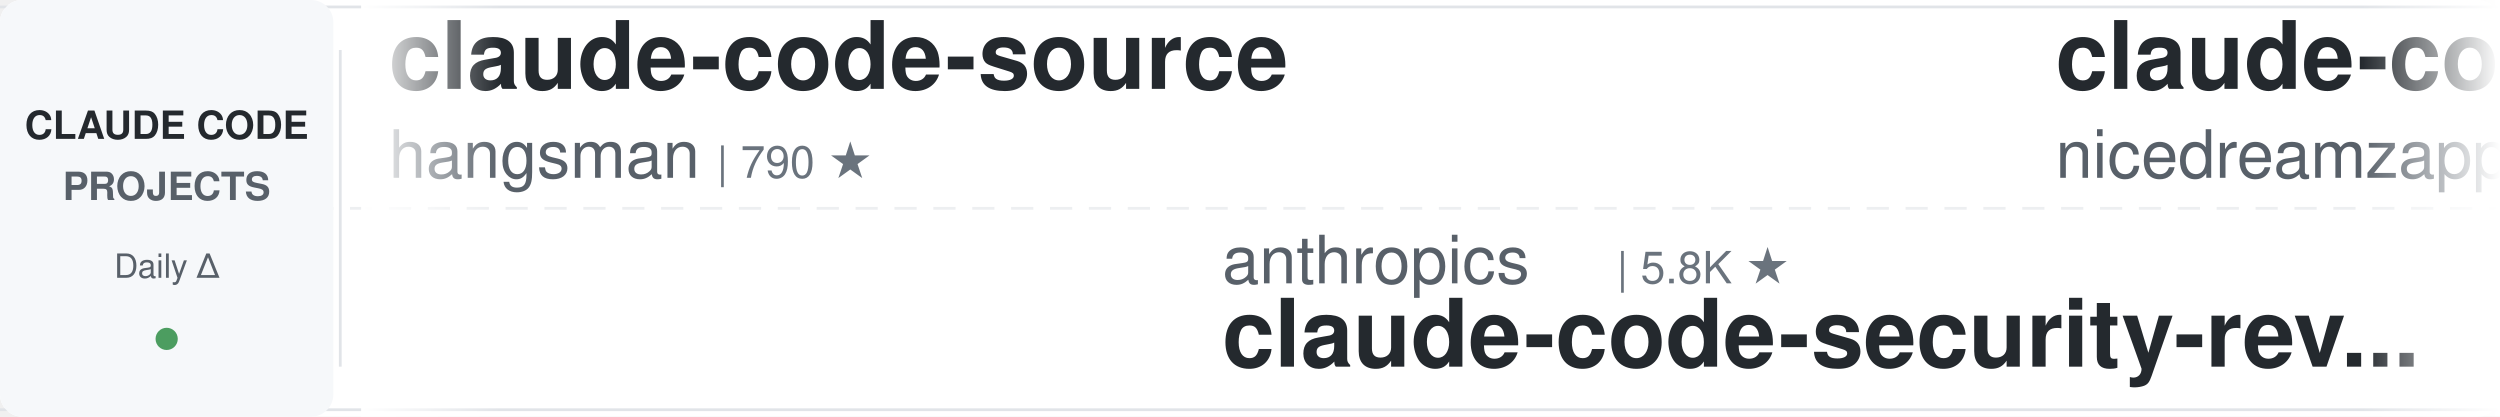
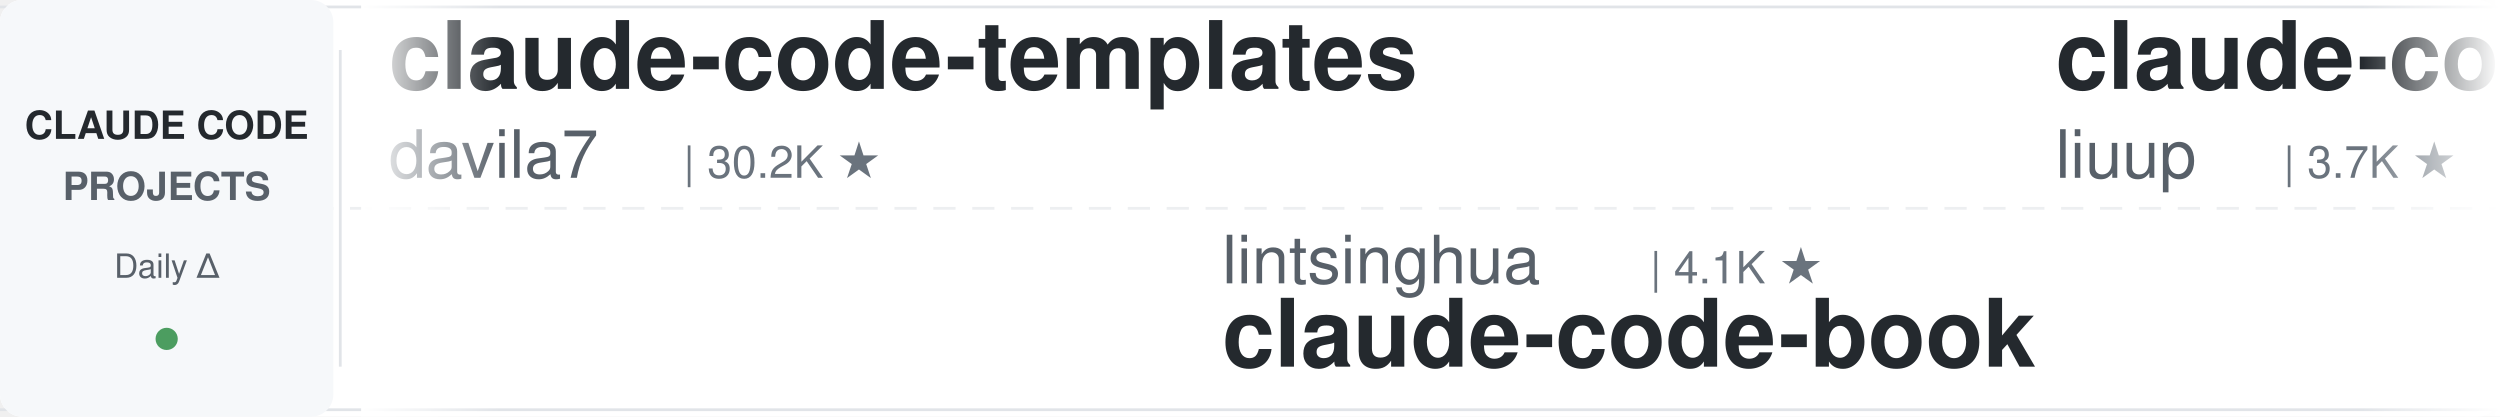
<svg xmlns="http://www.w3.org/2000/svg" width="900" height="150">
  <defs>
    <linearGradient id="leftFade" x1="0%" y1="0%" x2="100%" y2="0%">
      <stop offset="0%" style="stop-color:#ffffff;stop-opacity:1" />
      <stop offset="100%" style="stop-color:#ffffff;stop-opacity:0" />
    </linearGradient>
    <linearGradient id="rightFade" x1="0%" y1="0%" x2="100%" y2="0%">
      <stop offset="0%" style="stop-color:#ffffff;stop-opacity:0" />
      <stop offset="100%" style="stop-color:#ffffff;stop-opacity:1" />
    </linearGradient>
  </defs>
  <rect width="900" height="150" fill="#ffffff" rx="8" />
  <rect x="0" y="2" width="900" height="1" fill="#e1e4e8" />
  <rect x="0" y="147" width="900" height="1" fill="#e1e4e8" />
  <line x1="0" y1="75" x2="900" y2="75" stroke="#e1e4e8" stroke-width="1" stroke-dasharray="8 6" opacity="0.6" />
  <rect x="0" y="0" width="120" height="150" fill="#f6f8fa" rx="8" />
  <text x="60" y="50" font-family="-apple-system, BlinkMacSystemFont, 'Segoe UI', Helvetica, Arial, sans-serif" font-size="14" font-weight="600" fill="#24292e" text-anchor="middle">CLAUDE CODE</text>
  <text x="60" y="72" font-family="-apple-system, BlinkMacSystemFont, 'Segoe UI', Helvetica, Arial, sans-serif" font-size="14" font-weight="600" fill="#586069" text-anchor="middle">PROJECTS</text>
  <text x="60" y="100" font-family="-apple-system, BlinkMacSystemFont, 'Segoe UI', Helvetica, Arial, sans-serif" font-size="12" font-weight="500" fill="#586069" text-anchor="middle">Daily Δ</text>
  <circle cx="60" cy="122" r="4" fill="#22863a" opacity="0.8" />
  <rect x="122" y="18" width="1" height="114" fill="#e1e4e8" />
  <clipPath id="tickerClip">
    <rect x="130" y="0" width="770" height="150" />
  </clipPath>
  <g clip-path="url(#tickerClip)">
    <g id="tickerItems">
      <animateTransform attributeName="transform" attributeType="XML" type="translate" from="0 0" to="-3000 0" dur="54s" repeatCount="indefinite" />
      <g transform="translate(0, 0)">
-         <text x="140" y="32" font-family="-apple-system, BlinkMacSystemFont, 'Segoe UI', Helvetica, Arial, sans-serif" font-size="34" font-weight="600" fill="#24292e">claude-code-source</text>
-         <text x="140" y="64" font-family="-apple-system, BlinkMacSystemFont, 'Segoe UI', Helvetica, Arial, sans-serif" font-size="24" font-weight="400" fill="#586069">hangsman</text>
-         <text x="258" y="64" font-family="-apple-system, BlinkMacSystemFont, 'Segoe UI', Helvetica, Arial, sans-serif" font-size="16" font-weight="500" fill="#6a737d">| 790 ★</text>
+         <text x="140" y="32" font-family="-apple-system, BlinkMacSystemFont, 'Segoe UI', Helvetica, Arial, sans-serif" font-size="34" font-weight="600" fill="#24292e">claude-code-templates</text>
+         <text x="140" y="64" font-family="-apple-system, BlinkMacSystemFont, 'Segoe UI', Helvetica, Arial, sans-serif" font-size="24" font-weight="400" fill="#586069">davila7</text>
+         <text x="246" y="64" font-family="-apple-system, BlinkMacSystemFont, 'Segoe UI', Helvetica, Arial, sans-serif" font-size="16" font-weight="500" fill="#6a737d">| 30.2K ★</text>
      </g>
      <g transform="translate(300, 0)">
-         <text x="140" y="102" font-family="-apple-system, BlinkMacSystemFont, 'Segoe UI', Helvetica, Arial, sans-serif" font-size="24" font-weight="400" fill="#586069">anthropics</text>
-         <text x="282" y="102" font-family="-apple-system, BlinkMacSystemFont, 'Segoe UI', Helvetica, Arial, sans-serif" font-size="16" font-weight="500" fill="#6a737d">| 5.8K ★</text>
-         <text x="140" y="132" font-family="-apple-system, BlinkMacSystemFont, 'Segoe UI', Helvetica, Arial, sans-serif" font-size="34" font-weight="600" fill="#24292e">claude-code-security-rev...</text>
+         <text x="140" y="102" font-family="-apple-system, BlinkMacSystemFont, 'Segoe UI', Helvetica, Arial, sans-serif" font-size="24" font-weight="400" fill="#586069">lintsinghua</text>
+         <text x="294" y="102" font-family="-apple-system, BlinkMacSystemFont, 'Segoe UI', Helvetica, Arial, sans-serif" font-size="16" font-weight="500" fill="#6a737d">| 4.1K ★</text>
+         <text x="140" y="132" font-family="-apple-system, BlinkMacSystemFont, 'Segoe UI', Helvetica, Arial, sans-serif" font-size="34" font-weight="600" fill="#24292e">claude-code-book</text>
      </g>
      <g transform="translate(600, 0)">
-         <text x="140" y="32" font-family="-apple-system, BlinkMacSystemFont, 'Segoe UI', Helvetica, Arial, sans-serif" font-size="34" font-weight="600" fill="#24292e">claude-code-local</text>
-         <text x="140" y="64" font-family="-apple-system, BlinkMacSystemFont, 'Segoe UI', Helvetica, Arial, sans-serif" font-size="24" font-weight="400" fill="#586069">nicedreamzapp</text>
-         <text x="318" y="64" font-family="-apple-system, BlinkMacSystemFont, 'Segoe UI', Helvetica, Arial, sans-serif" font-size="16" font-weight="500" fill="#6a737d">| 3.2K ★</text>
+         <text x="140" y="32" font-family="-apple-system, BlinkMacSystemFont, 'Segoe UI', Helvetica, Arial, sans-serif" font-size="34" font-weight="600" fill="#24292e">claude-code-analysis</text>
+         <text x="140" y="64" font-family="-apple-system, BlinkMacSystemFont, 'Segoe UI', Helvetica, Arial, sans-serif" font-size="24" font-weight="400" fill="#586069">liuup</text>
+         <text x="222" y="64" font-family="-apple-system, BlinkMacSystemFont, 'Segoe UI', Helvetica, Arial, sans-serif" font-size="16" font-weight="500" fill="#6a737d">| 3.7K ★</text>
      </g>
      <g transform="translate(900, 0)">
-         <text x="140" y="102" font-family="-apple-system, BlinkMacSystemFont, 'Segoe UI', Helvetica, Arial, sans-serif" font-size="24" font-weight="400" fill="#586069">ykdojo</text>
-         <text x="234" y="102" font-family="-apple-system, BlinkMacSystemFont, 'Segoe UI', Helvetica, Arial, sans-serif" font-size="16" font-weight="500" fill="#6a737d">| 9.6K ★</text>
-         <text x="140" y="132" font-family="-apple-system, BlinkMacSystemFont, 'Segoe UI', Helvetica, Arial, sans-serif" font-size="34" font-weight="600" fill="#24292e">claude-code-tips</text>
+         <text x="140" y="102" font-family="-apple-system, BlinkMacSystemFont, 'Segoe UI', Helvetica, Arial, sans-serif" font-size="24" font-weight="400" fill="#586069">darcyegb</text>
+         <text x="258" y="102" font-family="-apple-system, BlinkMacSystemFont, 'Segoe UI', Helvetica, Arial, sans-serif" font-size="16" font-weight="500" fill="#6a737d">| 757 ★</text>
+         <text x="140" y="132" font-family="-apple-system, BlinkMacSystemFont, 'Segoe UI', Helvetica, Arial, sans-serif" font-size="34" font-weight="600" fill="#24292e">ClaudeCodeAgents</text>
      </g>
      <g transform="translate(1200, 0)">
-         <text x="140" y="32" font-family="-apple-system, BlinkMacSystemFont, 'Segoe UI', Helvetica, Arial, sans-serif" font-size="34" font-weight="600" fill="#24292e">arcads-claude-code</text>
-         <text x="140" y="64" font-family="-apple-system, BlinkMacSystemFont, 'Segoe UI', Helvetica, Arial, sans-serif" font-size="24" font-weight="400" fill="#586069">krusemediallc</text>
-         <text x="318" y="64" font-family="-apple-system, BlinkMacSystemFont, 'Segoe UI', Helvetica, Arial, sans-serif" font-size="16" font-weight="500" fill="#6a737d">| 1.1K ★</text>
+         <text x="140" y="32" font-family="-apple-system, BlinkMacSystemFont, 'Segoe UI', Helvetica, Arial, sans-serif" font-size="34" font-weight="600" fill="#24292e">claude-code-hooks-master...</text>
+         <text x="140" y="64" font-family="-apple-system, BlinkMacSystemFont, 'Segoe UI', Helvetica, Arial, sans-serif" font-size="24" font-weight="400" fill="#586069">disler</text>
+         <text x="234" y="64" font-family="-apple-system, BlinkMacSystemFont, 'Segoe UI', Helvetica, Arial, sans-serif" font-size="16" font-weight="500" fill="#6a737d">| 3.9K ★</text>
      </g>
      <g transform="translate(1500, 0)">
-         <text x="140" y="102" font-family="-apple-system, BlinkMacSystemFont, 'Segoe UI', Helvetica, Arial, sans-serif" font-size="24" font-weight="400" fill="#586069">feiskyer</text>
-         <text x="258" y="102" font-family="-apple-system, BlinkMacSystemFont, 'Segoe UI', Helvetica, Arial, sans-serif" font-size="16" font-weight="500" fill="#6a737d">| 1.6K ★</text>
-         <text x="140" y="132" font-family="-apple-system, BlinkMacSystemFont, 'Segoe UI', Helvetica, Arial, sans-serif" font-size="34" font-weight="600" fill="#24292e">claude-code-settings</text>
+         <text x="140" y="102" font-family="-apple-system, BlinkMacSystemFont, 'Segoe UI', Helvetica, Arial, sans-serif" font-size="24" font-weight="400" fill="#586069">Yuyz0112</text>
+         <text x="258" y="102" font-family="-apple-system, BlinkMacSystemFont, 'Segoe UI', Helvetica, Arial, sans-serif" font-size="16" font-weight="500" fill="#6a737d">| 2.4K ★</text>
+         <text x="140" y="132" font-family="-apple-system, BlinkMacSystemFont, 'Segoe UI', Helvetica, Arial, sans-serif" font-size="34" font-weight="600" fill="#24292e">claude-code-reverse</text>
      </g>
      <g transform="translate(1800, 0)">
-         <text x="140" y="32" font-family="-apple-system, BlinkMacSystemFont, 'Segoe UI', Helvetica, Arial, sans-serif" font-size="34" font-weight="600" fill="#24292e">claude-code-cli</text>
-         <text x="140" y="64" font-family="-apple-system, BlinkMacSystemFont, 'Segoe UI', Helvetica, Arial, sans-serif" font-size="24" font-weight="400" fill="#586069">huangserva</text>
-         <text x="282" y="64" font-family="-apple-system, BlinkMacSystemFont, 'Segoe UI', Helvetica, Arial, sans-serif" font-size="16" font-weight="500" fill="#6a737d">| 622 ★</text>
+         <text x="140" y="32" font-family="-apple-system, BlinkMacSystemFont, 'Segoe UI', Helvetica, Arial, sans-serif" font-size="34" font-weight="600" fill="#24292e">ralph-claude-code</text>
+         <text x="140" y="64" font-family="-apple-system, BlinkMacSystemFont, 'Segoe UI', Helvetica, Arial, sans-serif" font-size="24" font-weight="400" fill="#586069">frankbria</text>
+         <text x="270" y="64" font-family="-apple-system, BlinkMacSystemFont, 'Segoe UI', Helvetica, Arial, sans-serif" font-size="16" font-weight="500" fill="#6a737d">| 9.6K ★</text>
      </g>
      <g transform="translate(2100, 0)">
-         <text x="140" y="102" font-family="-apple-system, BlinkMacSystemFont, 'Segoe UI', Helvetica, Arial, sans-serif" font-size="24" font-weight="400" fill="#586069">anthropics</text>
-         <text x="282" y="102" font-family="-apple-system, BlinkMacSystemFont, 'Segoe UI', Helvetica, Arial, sans-serif" font-size="16" font-weight="500" fill="#6a737d">| 167.0K ★</text>
-         <text x="140" y="132" font-family="-apple-system, BlinkMacSystemFont, 'Segoe UI', Helvetica, Arial, sans-serif" font-size="34" font-weight="600" fill="#24292e">skills</text>
+         <text x="140" y="102" font-family="-apple-system, BlinkMacSystemFont, 'Segoe UI', Helvetica, Arial, sans-serif" font-size="24" font-weight="400" fill="#586069">alejandrobalderas</text>
+         <text x="366" y="102" font-family="-apple-system, BlinkMacSystemFont, 'Segoe UI', Helvetica, Arial, sans-serif" font-size="16" font-weight="500" fill="#6a737d">| 2.7K ★</text>
+         <text x="140" y="132" font-family="-apple-system, BlinkMacSystemFont, 'Segoe UI', Helvetica, Arial, sans-serif" font-size="34" font-weight="600" fill="#24292e">claude-code-from-source</text>
      </g>
      <g transform="translate(2400, 0)">
-         <text x="140" y="32" font-family="-apple-system, BlinkMacSystemFont, 'Segoe UI', Helvetica, Arial, sans-serif" font-size="34" font-weight="600" fill="#24292e">free-claude-code</text>
-         <text x="140" y="64" font-family="-apple-system, BlinkMacSystemFont, 'Segoe UI', Helvetica, Arial, sans-serif" font-size="24" font-weight="400" fill="#586069">Alishahryar1</text>
-         <text x="306" y="64" font-family="-apple-system, BlinkMacSystemFont, 'Segoe UI', Helvetica, Arial, sans-serif" font-size="16" font-weight="500" fill="#6a737d">| 44.9K ★</text>
+         <text x="140" y="32" font-family="-apple-system, BlinkMacSystemFont, 'Segoe UI', Helvetica, Arial, sans-serif" font-size="34" font-weight="600" fill="#24292e">claude-code-rust</text>
+         <text x="140" y="64" font-family="-apple-system, BlinkMacSystemFont, 'Segoe UI', Helvetica, Arial, sans-serif" font-size="24" font-weight="400" fill="#586069">lorryjovens-hub</text>
+         <text x="342" y="64" font-family="-apple-system, BlinkMacSystemFont, 'Segoe UI', Helvetica, Arial, sans-serif" font-size="16" font-weight="500" fill="#6a737d">| 1.7K ★</text>
      </g>
      <g transform="translate(2700, 0)">
-         <text x="140" y="102" font-family="-apple-system, BlinkMacSystemFont, 'Segoe UI', Helvetica, Arial, sans-serif" font-size="24" font-weight="400" fill="#586069">liuup</text>
-         <text x="222" y="102" font-family="-apple-system, BlinkMacSystemFont, 'Segoe UI', Helvetica, Arial, sans-serif" font-size="16" font-weight="500" fill="#6a737d">| 3.7K ★</text>
-         <text x="140" y="132" font-family="-apple-system, BlinkMacSystemFont, 'Segoe UI', Helvetica, Arial, sans-serif" font-size="34" font-weight="600" fill="#24292e">claude-code-analysis</text>
+         <text x="140" y="102" font-family="-apple-system, BlinkMacSystemFont, 'Segoe UI', Helvetica, Arial, sans-serif" font-size="24" font-weight="400" fill="#586069">ChrisWiles</text>
+         <text x="282" y="102" font-family="-apple-system, BlinkMacSystemFont, 'Segoe UI', Helvetica, Arial, sans-serif" font-size="16" font-weight="500" fill="#6a737d">| 6.0K ★</text>
+         <text x="140" y="132" font-family="-apple-system, BlinkMacSystemFont, 'Segoe UI', Helvetica, Arial, sans-serif" font-size="34" font-weight="600" fill="#24292e">claude-code-showcase</text>
      </g>
      <g transform="translate(3000, 0)">
-         <text x="140" y="32" font-family="-apple-system, BlinkMacSystemFont, 'Segoe UI', Helvetica, Arial, sans-serif" font-size="34" font-weight="600" fill="#24292e">claude-code-source</text>
-         <text x="140" y="64" font-family="-apple-system, BlinkMacSystemFont, 'Segoe UI', Helvetica, Arial, sans-serif" font-size="24" font-weight="400" fill="#586069">hangsman</text>
-         <text x="258" y="64" font-family="-apple-system, BlinkMacSystemFont, 'Segoe UI', Helvetica, Arial, sans-serif" font-size="16" font-weight="500" fill="#6a737d">| 790 ★</text>
+         <text x="140" y="32" font-family="-apple-system, BlinkMacSystemFont, 'Segoe UI', Helvetica, Arial, sans-serif" font-size="34" font-weight="600" fill="#24292e">claude-code-templates</text>
+         <text x="140" y="64" font-family="-apple-system, BlinkMacSystemFont, 'Segoe UI', Helvetica, Arial, sans-serif" font-size="24" font-weight="400" fill="#586069">davila7</text>
+         <text x="246" y="64" font-family="-apple-system, BlinkMacSystemFont, 'Segoe UI', Helvetica, Arial, sans-serif" font-size="16" font-weight="500" fill="#6a737d">| 30.2K ★</text>
      </g>
      <g transform="translate(3300, 0)">
-         <text x="140" y="102" font-family="-apple-system, BlinkMacSystemFont, 'Segoe UI', Helvetica, Arial, sans-serif" font-size="24" font-weight="400" fill="#586069">anthropics</text>
-         <text x="282" y="102" font-family="-apple-system, BlinkMacSystemFont, 'Segoe UI', Helvetica, Arial, sans-serif" font-size="16" font-weight="500" fill="#6a737d">| 5.8K ★</text>
-         <text x="140" y="132" font-family="-apple-system, BlinkMacSystemFont, 'Segoe UI', Helvetica, Arial, sans-serif" font-size="34" font-weight="600" fill="#24292e">claude-code-security-rev...</text>
+         <text x="140" y="102" font-family="-apple-system, BlinkMacSystemFont, 'Segoe UI', Helvetica, Arial, sans-serif" font-size="24" font-weight="400" fill="#586069">lintsinghua</text>
+         <text x="294" y="102" font-family="-apple-system, BlinkMacSystemFont, 'Segoe UI', Helvetica, Arial, sans-serif" font-size="16" font-weight="500" fill="#6a737d">| 4.1K ★</text>
+         <text x="140" y="132" font-family="-apple-system, BlinkMacSystemFont, 'Segoe UI', Helvetica, Arial, sans-serif" font-size="34" font-weight="600" fill="#24292e">claude-code-book</text>
      </g>
      <g transform="translate(3600, 0)">
-         <text x="140" y="32" font-family="-apple-system, BlinkMacSystemFont, 'Segoe UI', Helvetica, Arial, sans-serif" font-size="34" font-weight="600" fill="#24292e">claude-code-local</text>
-         <text x="140" y="64" font-family="-apple-system, BlinkMacSystemFont, 'Segoe UI', Helvetica, Arial, sans-serif" font-size="24" font-weight="400" fill="#586069">nicedreamzapp</text>
-         <text x="318" y="64" font-family="-apple-system, BlinkMacSystemFont, 'Segoe UI', Helvetica, Arial, sans-serif" font-size="16" font-weight="500" fill="#6a737d">| 3.2K ★</text>
+         <text x="140" y="32" font-family="-apple-system, BlinkMacSystemFont, 'Segoe UI', Helvetica, Arial, sans-serif" font-size="34" font-weight="600" fill="#24292e">claude-code-analysis</text>
+         <text x="140" y="64" font-family="-apple-system, BlinkMacSystemFont, 'Segoe UI', Helvetica, Arial, sans-serif" font-size="24" font-weight="400" fill="#586069">liuup</text>
+         <text x="222" y="64" font-family="-apple-system, BlinkMacSystemFont, 'Segoe UI', Helvetica, Arial, sans-serif" font-size="16" font-weight="500" fill="#6a737d">| 3.7K ★</text>
      </g>
      <g transform="translate(3900, 0)">
-         <text x="140" y="102" font-family="-apple-system, BlinkMacSystemFont, 'Segoe UI', Helvetica, Arial, sans-serif" font-size="24" font-weight="400" fill="#586069">ykdojo</text>
-         <text x="234" y="102" font-family="-apple-system, BlinkMacSystemFont, 'Segoe UI', Helvetica, Arial, sans-serif" font-size="16" font-weight="500" fill="#6a737d">| 9.6K ★</text>
-         <text x="140" y="132" font-family="-apple-system, BlinkMacSystemFont, 'Segoe UI', Helvetica, Arial, sans-serif" font-size="34" font-weight="600" fill="#24292e">claude-code-tips</text>
+         <text x="140" y="102" font-family="-apple-system, BlinkMacSystemFont, 'Segoe UI', Helvetica, Arial, sans-serif" font-size="24" font-weight="400" fill="#586069">darcyegb</text>
+         <text x="258" y="102" font-family="-apple-system, BlinkMacSystemFont, 'Segoe UI', Helvetica, Arial, sans-serif" font-size="16" font-weight="500" fill="#6a737d">| 757 ★</text>
+         <text x="140" y="132" font-family="-apple-system, BlinkMacSystemFont, 'Segoe UI', Helvetica, Arial, sans-serif" font-size="34" font-weight="600" fill="#24292e">ClaudeCodeAgents</text>
      </g>
    </g>
  </g>
  <rect x="130" y="0" width="50" height="150" fill="url(#leftFade)" />
  <rect x="850" y="0" width="50" height="150" fill="url(#rightFade)" />
</svg>
